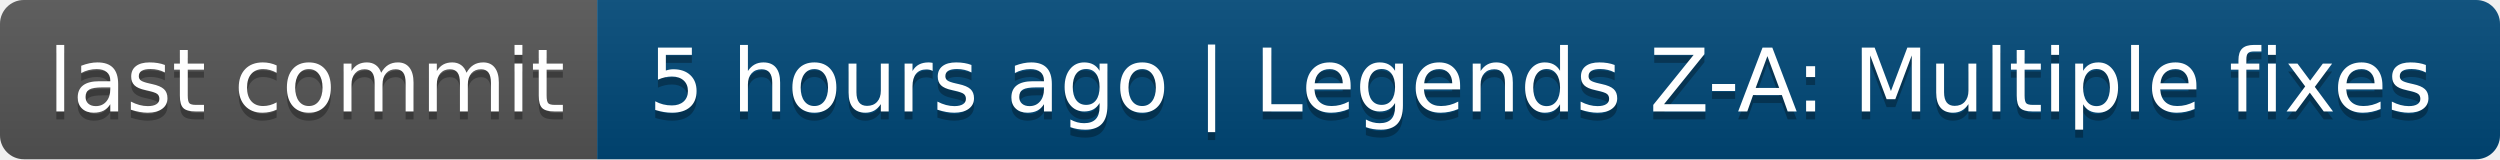
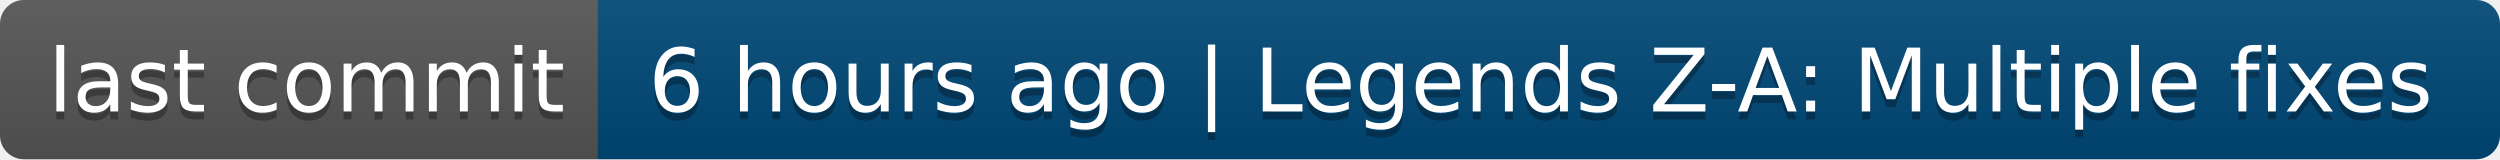
- <svg xmlns="http://www.w3.org/2000/svg" width="314" height="20" role="img" aria-label="last commit: 5 hours ago | Legends Z-A: Multiple fixes">
+ <svg xmlns="http://www.w3.org/2000/svg" width="314" height="20" role="img" aria-label="last commit: 6 hours ago | Legends Z-A: Multiple fixes">
  <linearGradient id="s" x2="0" y2="100%">
    <stop offset="0" stop-color="#bbb" stop-opacity=".1" />
    <stop offset="1" stop-opacity=".1" />
  </linearGradient>
  <clipPath id="r">
    <rect width="314" height="20" rx="3" fill="#fff" />
  </clipPath>
  <g clip-path="url(#r)">
    <rect width="75" height="20" fill="#555" />
    <rect x="75" width="239" height="20" fill="#004878" />
    <rect width="314" height="20" fill="url(#s)" />
  </g>
  <g fill="#fff" text-anchor="middle" font-family="Verdana,Geneva,DejaVu Sans,sans-serif" text-rendering="geometricPrecision" font-size="110">
    <text aria-hidden="true" x="385" y="150" fill="#010101" fill-opacity=".3" transform="scale(.1)" textLength="650">last commit</text>
    <text x="385" y="140" transform="scale(.1)" fill="#fff" textLength="650">last commit</text>
-     <text aria-hidden="true" x="1935" y="150" fill="#010101" fill-opacity=".3" transform="scale(.1)" textLength="2290">5 hours ago | Legends Z-A: Multiple fixes</text>
-     <text x="1935" y="140" transform="scale(.1)" fill="#fff" textLength="2290">5 hours ago | Legends Z-A: Multiple fixes</text>
+     <text aria-hidden="true" x="1935" y="150" fill="#010101" fill-opacity=".3" transform="scale(.1)" textLength="2290">6 hours ago | Legends Z-A: Multiple fixes</text>
+     <text x="1935" y="140" transform="scale(.1)" fill="#fff" textLength="2290">6 hours ago | Legends Z-A: Multiple fixes</text>
  </g>
</svg>
